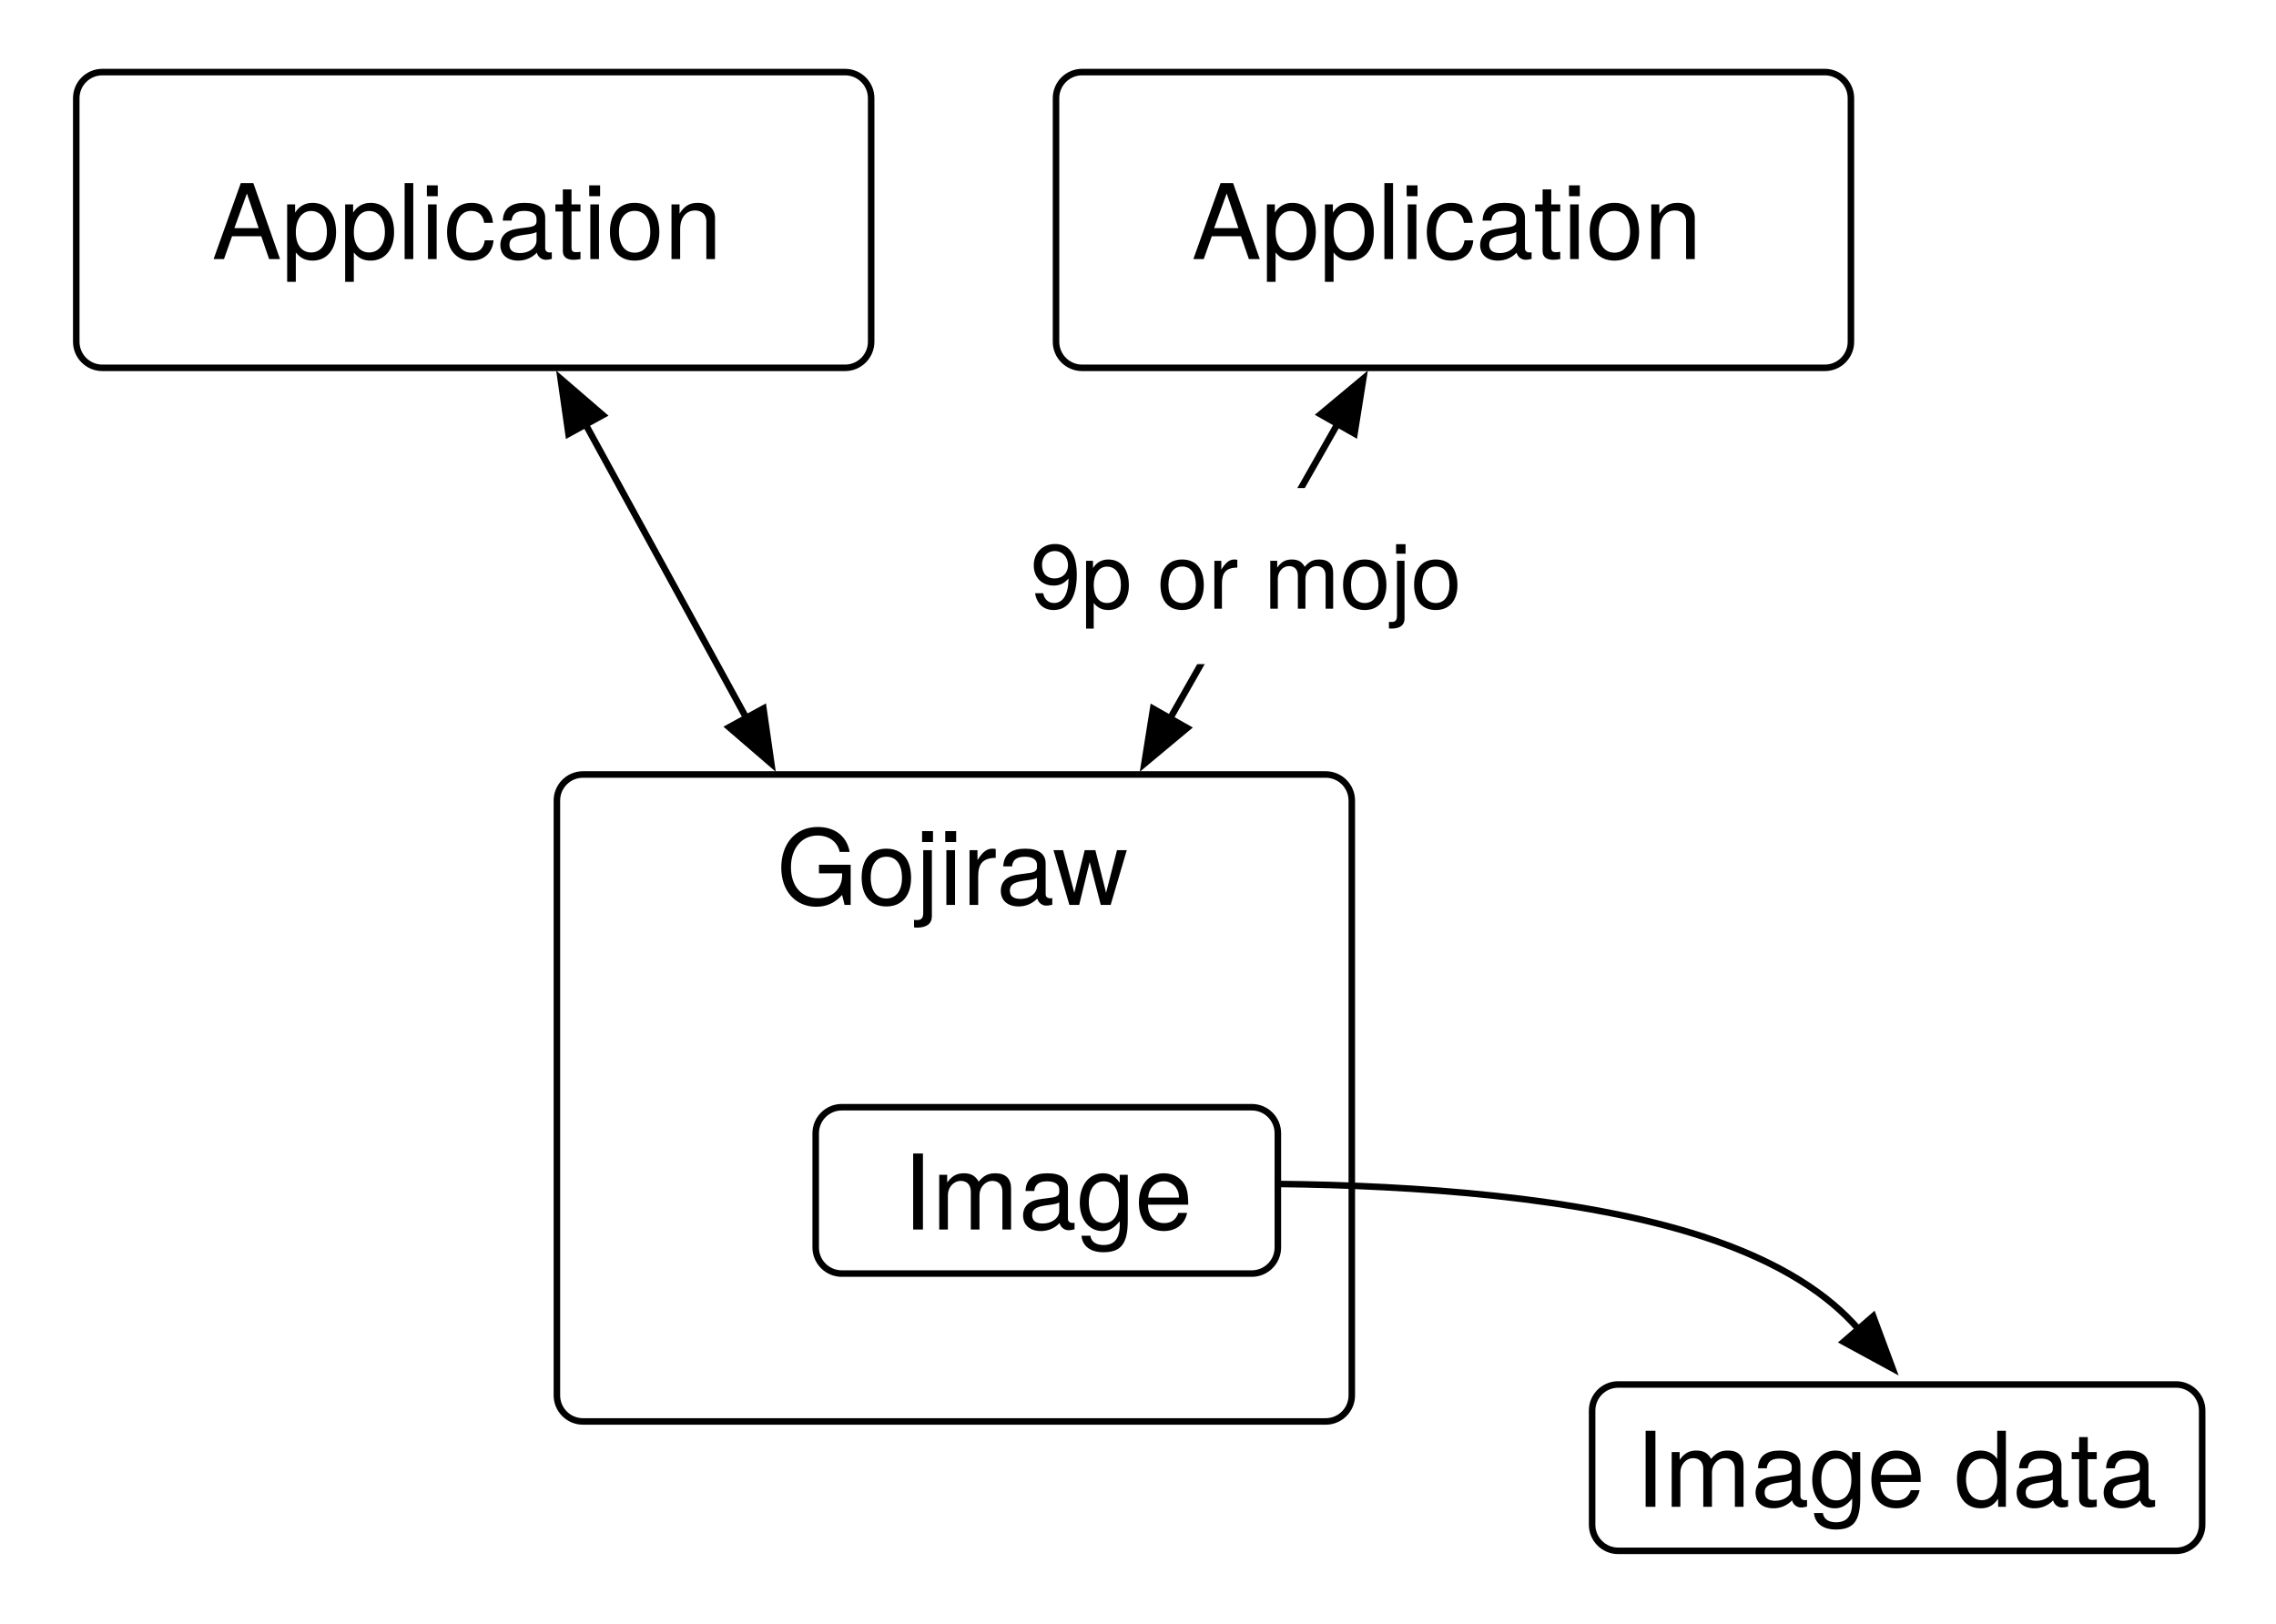
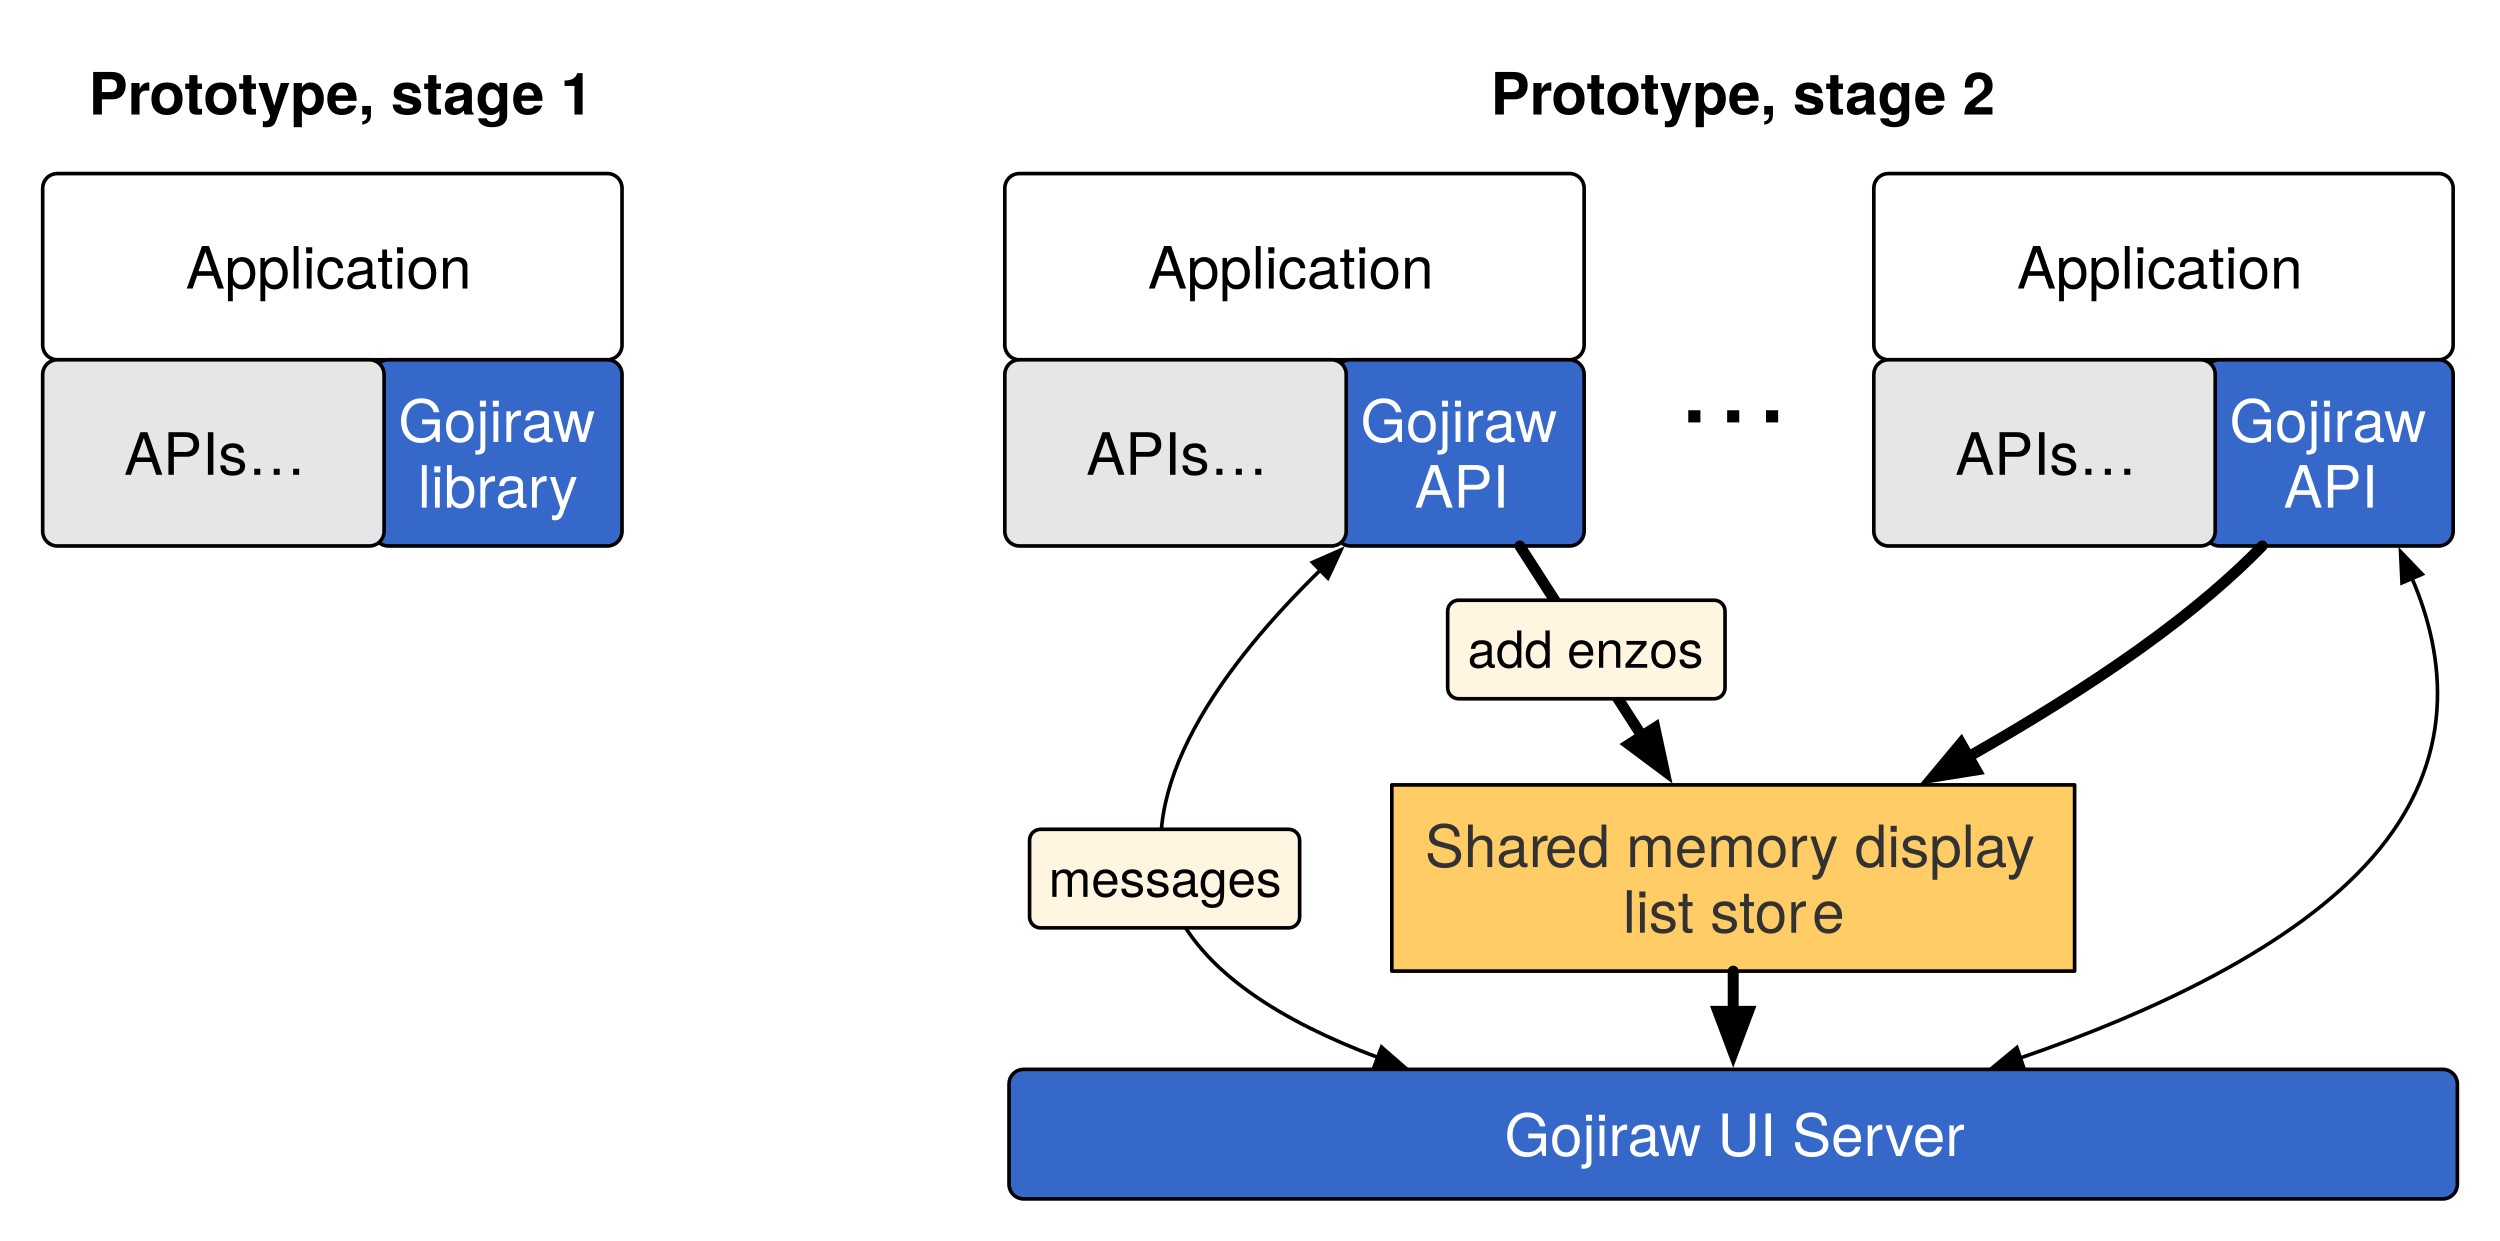
- <svg xmlns="http://www.w3.org/2000/svg" version="1.1" viewBox="45 108 349 249" width="349pt" height="249pt">
+ <svg xmlns="http://www.w3.org/2000/svg" version="1.1" viewBox="45 63 685 340" width="685pt" height="340pt">
  <defs>
    <font-face font-family="Helvetica Neue" font-size="16" panose-1="2 0 5 3 0 0 0 2 0 4" units-per-em="1000" underline-position="-100" underline-thickness="50" slope="0" x-height="517" cap-height="714" ascent="951.996" descent="-212.997" font-weight="500">
      <font-face-src>
        <font-face-name name="HelveticaNeue" />
      </font-face-src>
    </font-face>
-     <marker orient="auto" overflow="visible" markerUnits="strokeWidth" id="FilledArrow_Marker" viewBox="-1 -4 10 8" markerWidth="10" markerHeight="8" color="black">
+     <font-face font-family="Helvetica Neue" font-size="16" panose-1="2 0 8 3 0 0 0 9 0 4" units-per-em="1000" underline-position="-100" underline-thickness="50" slope="0" x-height="517" cap-height="714" ascent="975.006" descent="-216.995" font-weight="bold">
+       <font-face-src>
+         <font-face-name name="HelveticaNeue-Bold" />
+       </font-face-src>
+     </font-face>
+     <font-face font-family="Helvetica Neue" font-size="32" panose-1="2 0 5 3 0 0 0 2 0 4" units-per-em="1000" underline-position="-100" underline-thickness="50" slope="0" x-height="517" cap-height="714" ascent="951.996" descent="-212.997" font-weight="500">
+       <font-face-src>
+         <font-face-name name="HelveticaNeue" />
+       </font-face-src>
+     </font-face>
+     <marker orient="auto" overflow="visible" markerUnits="strokeWidth" id="FilledArrow_Marker" viewBox="-1 -3 6 6" markerWidth="6" markerHeight="6" color="black">
+       <g>
+         <path d="M 3.733 0 L 0 -1.4 L 0 1.4 Z" fill="currentColor" stroke="currentColor" stroke-width="1" />
+       </g>
+     </marker>
+     <marker orient="auto" overflow="visible" markerUnits="strokeWidth" id="FilledArrow_Marker_2" viewBox="-1 -4 10 8" markerWidth="10" markerHeight="8" color="black">
      <g>
        <path d="M 8 0 L 0 -3 L 0 3 Z" fill="currentColor" stroke="currentColor" stroke-width="1" />
      </g>
    </marker>
-     <marker orient="auto" overflow="visible" markerUnits="strokeWidth" id="FilledArrow_Marker_2" viewBox="-9 -4 10 8" markerWidth="10" markerHeight="8" color="black">
+     <marker orient="auto" overflow="visible" markerUnits="strokeWidth" id="FilledArrow_Marker_3" viewBox="-9 -4 10 8" markerWidth="10" markerHeight="8" color="black">
      <g>
        <path d="M -8 0 L 0 3 L 0 -3 Z" fill="currentColor" stroke="currentColor" stroke-width="1" />
      </g>
    </marker>
    <font-face font-family="Helvetica Neue" font-size="14" panose-1="2 0 5 3 0 0 0 2 0 4" units-per-em="1000" underline-position="-100" underline-thickness="50" slope="0" x-height="517" cap-height="714" ascent="951.996" descent="-212.997" font-weight="500">
      <font-face-src>
        <font-face-name name="HelveticaNeue" />
      </font-face-src>
    </font-face>
  </defs>
  <g stroke="none" stroke-opacity="1" stroke-dasharray="none" fill="none" fill-opacity="1">
    <rect fill="white" width="1155" height="783" />
    <g>
-       <path d="M 60.693 119.055 L 174.583 119.055 C 176.792 119.055 178.583 120.846 178.583 123.055 L 178.583 160.409 C 178.583 162.619 176.792 164.409 174.583 164.409 L 60.693 164.409 C 58.484 164.409 56.693 162.619 56.693 160.409 L 56.693 123.055 C 56.693 120.846 58.484 119.055 60.693 119.055 Z" fill="white" />
-       <path d="M 60.693 119.055 L 174.583 119.055 C 176.792 119.055 178.583 120.846 178.583 123.055 L 178.583 160.409 C 178.583 162.619 176.792 164.409 174.583 164.409 L 60.693 164.409 C 58.484 164.409 56.693 162.619 56.693 160.409 L 56.693 123.055 C 56.693 120.846 58.484 119.055 60.693 119.055 Z" stroke="black" stroke-linecap="round" stroke-linejoin="round" stroke-width="1" />
-       <text transform="translate(61.69291 132.7323)" fill="black">
-         <tspan font-family="Helvetica Neue" font-size="16" font-weight="500" fill="black" x="15.793" y="15" textLength="80.304">Application</tspan>
+       <path d="M 325.472 356.001 L 714.323 356.001 C 716.532 356.001 718.323 357.792 718.323 360.001 L 718.323 387.5 C 718.323 389.709 716.532 391.5 714.323 391.5 L 325.472 391.5 C 323.263 391.5 321.472 389.709 321.472 387.5 L 321.472 360.001 C 321.472 357.792 323.263 356.001 325.472 356.001 Z" fill="#3568c9" />
+       <path d="M 325.472 356.001 L 714.323 356.001 C 716.532 356.001 718.323 357.792 718.323 360.001 L 718.323 387.5 C 718.323 389.709 716.532 391.5 714.323 391.5 L 325.472 391.5 C 323.263 391.5 321.472 389.709 321.472 387.5 L 321.472 360.001 C 321.472 357.792 323.263 356.001 325.472 356.001 Z" stroke="black" stroke-linecap="round" stroke-linejoin="round" stroke-width="1" />
+       <text transform="translate(326.4724 364.7505)" fill="white">
+         <tspan font-family="Helvetica Neue" font-size="16" font-weight="500" fill="white" x="130.785" y="15" textLength="125.28">Gojiraw UI Server</tspan>
      </text>
-       <path d="M 210.929 119.055 L 324.819 119.055 C 327.028 119.055 328.819 120.846 328.819 123.055 L 328.819 160.409 C 328.819 162.619 327.028 164.409 324.819 164.409 L 210.929 164.409 C 208.72 164.409 206.929 162.619 206.929 160.409 L 206.929 123.055 C 206.929 120.846 208.72 119.055 210.929 119.055 Z" fill="white" />
-       <path d="M 210.929 119.055 L 324.819 119.055 C 327.028 119.055 328.819 120.846 328.819 123.055 L 328.819 160.409 C 328.819 162.619 327.028 164.409 324.819 164.409 L 210.929 164.409 C 208.72 164.409 206.929 162.619 206.929 160.409 L 206.929 123.055 C 206.929 120.846 208.72 119.055 210.929 119.055 Z" stroke="black" stroke-linecap="round" stroke-linejoin="round" stroke-width="1" />
-       <text transform="translate(211.9291 132.7323)" fill="black">
-         <tspan font-family="Helvetica Neue" font-size="16" font-weight="500" fill="black" x="15.793" y="15" textLength="80.304">Application</tspan>
+       <path d="M 60.693 110.551 L 211.433 110.551 C 213.642 110.551 215.433 112.342 215.433 114.551 L 215.433 157.575 C 215.433 159.784 213.642 161.575 211.433 161.575 L 60.693 161.575 C 58.484 161.575 56.693 159.784 56.693 157.575 L 56.693 114.551 C 56.693 112.342 58.484 110.551 60.693 110.551 Z" fill="white" />
+       <path d="M 60.693 110.551 L 211.433 110.551 C 213.642 110.551 215.433 112.342 215.433 114.551 L 215.433 157.575 C 215.433 159.784 213.642 161.575 211.433 161.575 L 60.693 161.575 C 58.484 161.575 56.693 159.784 56.693 157.575 L 56.693 114.551 C 56.693 112.342 58.484 110.551 60.693 110.551 Z" stroke="black" stroke-linecap="round" stroke-linejoin="round" stroke-width="1" />
+       <text transform="translate(61.69291 127.063)" fill="black">
+         <tspan font-family="Helvetica Neue" font-size="16" font-weight="500" x="34.218" y="15" textLength="80.304">Application</tspan>
      </text>
-       <path d="M 134.394 226.772 L 248.283 226.772 C 250.493 226.772 252.283 228.563 252.283 230.772 L 252.283 321.984 C 252.283 324.193 250.493 325.984 248.283 325.984 L 134.394 325.984 C 132.185 325.984 130.394 324.193 130.394 321.984 L 130.394 230.772 C 130.394 228.563 132.185 226.772 134.394 226.772 Z" fill="white" />
-       <path d="M 134.394 226.772 L 248.283 226.772 C 250.493 226.772 252.283 228.563 252.283 230.772 L 252.283 321.984 C 252.283 324.193 250.493 325.984 248.283 325.984 L 134.394 325.984 C 132.185 325.984 130.394 324.193 130.394 321.984 L 130.394 230.772 C 130.394 228.563 132.185 226.772 134.394 226.772 Z" stroke="black" stroke-linecap="round" stroke-linejoin="round" stroke-width="1" />
-       <text transform="translate(135.3937 231.7716)" fill="black">
-         <tspan font-family="Helvetica Neue" font-size="16" font-weight="500" x="28.705" y="15" textLength="54.48">Gojiraw</tspan>
+       <path d="M 151.402 161.575 L 211.433 161.575 C 213.642 161.575 215.433 163.366 215.433 165.575 L 215.433 208.598 C 215.433 210.808 213.642 212.598 211.433 212.598 L 151.402 212.598 C 149.192 212.598 147.402 210.808 147.402 208.598 L 147.402 165.575 C 147.402 163.366 149.192 161.575 151.402 161.575 Z" fill="#3568c9" />
+       <path d="M 151.402 161.575 L 211.433 161.575 C 213.642 161.575 215.433 163.366 215.433 165.575 L 215.433 208.598 C 215.433 210.808 213.642 212.598 211.433 212.598 L 151.402 212.598 C 149.192 212.598 147.402 210.808 147.402 208.598 L 147.402 165.575 C 147.402 163.366 149.192 161.575 151.402 161.575 Z" stroke="black" stroke-linecap="round" stroke-linejoin="round" stroke-width="1" />
+       <text transform="translate(152.4016 169.0866)" fill="white">
+         <tspan font-family="Helvetica Neue" font-size="16" font-weight="500" fill="white" x="1.776" y="15" textLength="58.928">Gojiraw </tspan>
+         <tspan font-family="Helvetica Neue" font-size="16" font-weight="500" fill="white" x="7.096" y="33" textLength="43.84">library</tspan>
      </text>
-       <line x1="250.092" y1="173.016" x2="224.428" y2="218.165" marker-end="url(#FilledArrow_Marker)" marker-start="url(#FilledArrow_Marker_2)" stroke="black" stroke-linecap="round" stroke-linejoin="round" stroke-width="1" />
-       <line x1="134.804" y1="173.094" x2="159.432" y2="218.087" marker-end="url(#FilledArrow_Marker)" marker-start="url(#FilledArrow_Marker_2)" stroke="black" stroke-linecap="round" stroke-linejoin="round" stroke-width="1" />
-       <rect x="197.83" y="182.847" width="78" height="27" fill="white" />
-       <text transform="translate(202.8299 188.3469)" fill="black">
-         <tspan font-family="Helvetica Neue" font-size="14" font-weight="500" fill="black" x=".155" y="13" textLength="67.69">9p or mojo</tspan>
+       <path d="M 60.693 161.575 L 146.236 161.575 C 148.445 161.575 150.236 163.366 150.236 165.575 L 150.236 208.598 C 150.236 210.808 148.445 212.598 146.236 212.598 L 60.693 212.598 C 58.484 212.598 56.693 210.808 56.693 208.598 L 56.693 165.575 C 56.693 163.366 58.484 161.575 60.693 161.575 Z" fill="#e6e6e6" />
+       <path d="M 60.693 161.575 L 146.236 161.575 C 148.445 161.575 150.236 163.366 150.236 165.575 L 150.236 208.598 C 150.236 210.808 148.445 212.598 146.236 212.598 L 60.693 212.598 C 58.484 212.598 56.693 210.808 56.693 208.598 L 56.693 165.575 C 56.693 163.366 58.484 161.575 60.693 161.575 Z" stroke="black" stroke-linecap="round" stroke-linejoin="round" stroke-width="1" />
+       <text transform="translate(61.69291 178.0866)" fill="black">
+         <tspan font-family="Helvetica Neue" font-size="16" font-weight="500" x="17.332" y="15" textLength="48.88">APIs…</tspan>
      </text>
-     </g>
-     <g>
-       <path d="M 174.079 277.795 L 236.945 277.795 C 239.154 277.795 240.945 279.586 240.945 281.795 L 240.945 299.307 C 240.945 301.516 239.154 303.307 236.945 303.307 L 174.079 303.307 C 171.87 303.307 170.079 301.516 170.079 299.307 L 170.079 281.795 C 170.079 279.586 171.87 277.795 174.079 277.795 Z" fill="white" />
-       <path d="M 174.079 277.795 L 236.945 277.795 C 239.154 277.795 240.945 279.586 240.945 281.795 L 240.945 299.307 C 240.945 301.516 239.154 303.307 236.945 303.307 L 174.079 303.307 C 171.87 303.307 170.079 301.516 170.079 299.307 L 170.079 281.795 C 170.079 279.586 171.87 277.795 174.079 277.795 Z" stroke="black" stroke-linecap="round" stroke-linejoin="round" stroke-width="1" />
-       <text transform="translate(175.0787 281.5512)" fill="black">
-         <tspan font-family="Helvetica Neue" font-size="16" font-weight="500" x="8.353" y="15" textLength="44.16">Image</tspan>
+       <text transform="translate(68.96014 78.37401)" fill="black">
+         <tspan font-family="Helvetica Neue" font-size="16" font-weight="bold" x=".352" y="16" textLength="16.896">Pr</tspan>
+         <tspan font-family="Helvetica Neue" font-size="16" font-weight="bold" x="16.96" y="16" textLength="122.688">ototype, stage 1</tspan>
      </text>
-       <path d="M 293.134 320.315 L 378.677 320.315 C 380.886 320.315 382.677 322.106 382.677 324.315 L 382.677 341.827 C 382.677 344.036 380.886 345.827 378.677 345.827 L 293.134 345.827 C 290.925 345.827 289.134 344.036 289.134 341.827 L 289.134 324.315 C 289.134 322.106 290.925 320.315 293.134 320.315 Z" fill="white" />
-       <path d="M 293.134 320.315 L 378.677 320.315 C 380.886 320.315 382.677 322.106 382.677 324.315 L 382.677 341.827 C 382.677 344.036 380.886 345.827 378.677 345.827 L 293.134 345.827 C 290.925 345.827 289.134 344.036 289.134 341.827 L 289.134 324.315 C 289.134 322.106 290.925 320.315 293.134 320.315 Z" stroke="black" stroke-linecap="round" stroke-linejoin="round" stroke-width="1" />
-       <text transform="translate(294.1339 324.0709)" fill="black">
-         <tspan font-family="Helvetica Neue" font-size="16" font-weight="500" x="1.612" y="15" textLength="80.32">Image data</tspan>
+       <path d="M 324.315 110.551 L 475.055 110.551 C 477.264 110.551 479.055 112.342 479.055 114.551 L 479.055 157.575 C 479.055 159.784 477.264 161.575 475.055 161.575 L 324.315 161.575 C 322.106 161.575 320.315 159.784 320.315 157.575 L 320.315 114.551 C 320.315 112.342 322.106 110.551 324.315 110.551 Z" fill="white" />
+       <path d="M 324.315 110.551 L 475.055 110.551 C 477.264 110.551 479.055 112.342 479.055 114.551 L 479.055 157.575 C 479.055 159.784 477.264 161.575 475.055 161.575 L 324.315 161.575 C 322.106 161.575 320.315 159.784 320.315 157.575 L 320.315 114.551 C 320.315 112.342 322.106 110.551 324.315 110.551 Z" stroke="black" stroke-linecap="round" stroke-linejoin="round" stroke-width="1" />
+       <text transform="translate(325.315 127.063)" fill="black">
+         <tspan font-family="Helvetica Neue" font-size="16" font-weight="500" x="34.218" y="15" textLength="80.304">Application</tspan>
      </text>
-       <path d="M 240.945 289.565 C 261.668 289.785 287.362 291.514 306.142 297.638 C 318.169 301.56 325.52 306.684 329.964 311.812" marker-end="url(#FilledArrow_Marker)" stroke="black" stroke-linecap="round" stroke-linejoin="round" stroke-width="1" />
+       <path d="M 415.024 161.575 L 475.055 161.575 C 477.264 161.575 479.055 163.366 479.055 165.575 L 479.055 208.598 C 479.055 210.808 477.264 212.598 475.055 212.598 L 415.024 212.598 C 412.814 212.598 411.024 210.808 411.024 208.598 L 411.024 165.575 C 411.024 163.366 412.814 161.575 415.024 161.575 Z" fill="#3568c9" />
+       <path d="M 415.024 161.575 L 475.055 161.575 C 477.264 161.575 479.055 163.366 479.055 165.575 L 479.055 208.598 C 479.055 210.808 477.264 212.598 475.055 212.598 L 415.024 212.598 C 412.814 212.598 411.024 210.808 411.024 208.598 L 411.024 165.575 C 411.024 163.366 412.814 161.575 415.024 161.575 Z" stroke="black" stroke-linecap="round" stroke-linejoin="round" stroke-width="1" />
+       <text transform="translate(416.0236 169.0866)" fill="white">
+         <tspan font-family="Helvetica Neue" font-size="16" font-weight="500" fill="white" x="1.776" y="15" textLength="58.928">Gojiraw </tspan>
+         <tspan font-family="Helvetica Neue" font-size="16" font-weight="500" fill="white" x="16.576" y="33" textLength="24.88">API</tspan>
+       </text>
+       <path d="M 324.315 161.575 L 409.858 161.575 C 412.067 161.575 413.858 163.366 413.858 165.575 L 413.858 208.598 C 413.858 210.808 412.067 212.598 409.858 212.598 L 324.315 212.598 C 322.106 212.598 320.315 210.808 320.315 208.598 L 320.315 165.575 C 320.315 163.366 322.106 161.575 324.315 161.575 Z" fill="#e6e6e6" />
+       <path d="M 324.315 161.575 L 409.858 161.575 C 412.067 161.575 413.858 163.366 413.858 165.575 L 413.858 208.598 C 413.858 210.808 412.067 212.598 409.858 212.598 L 324.315 212.598 C 322.106 212.598 320.315 210.808 320.315 208.598 L 320.315 165.575 C 320.315 163.366 322.106 161.575 324.315 161.575 Z" stroke="black" stroke-linecap="round" stroke-linejoin="round" stroke-width="1" />
+       <text transform="translate(325.315 178.0866)" fill="black">
+         <tspan font-family="Helvetica Neue" font-size="16" font-weight="500" x="17.332" y="15" textLength="48.88">APIs…</tspan>
+       </text>
+       <path d="M 562.425 110.551 L 713.165 110.551 C 715.375 110.551 717.165 112.342 717.165 114.551 L 717.165 157.575 C 717.165 159.784 715.375 161.575 713.165 161.575 L 562.425 161.575 C 560.216 161.575 558.425 159.784 558.425 157.575 L 558.425 114.551 C 558.425 112.342 560.216 110.551 562.425 110.551 Z" fill="white" />
+       <path d="M 562.425 110.551 L 713.165 110.551 C 715.375 110.551 717.165 112.342 717.165 114.551 L 717.165 157.575 C 717.165 159.784 715.375 161.575 713.165 161.575 L 562.425 161.575 C 560.216 161.575 558.425 159.784 558.425 157.575 L 558.425 114.551 C 558.425 112.342 560.216 110.551 562.425 110.551 Z" stroke="black" stroke-linecap="round" stroke-linejoin="round" stroke-width="1" />
+       <text transform="translate(563.4252 127.063)" fill="black">
+         <tspan font-family="Helvetica Neue" font-size="16" font-weight="500" x="34.218" y="15" textLength="80.304">Application</tspan>
+       </text>
+       <path d="M 653.134 161.575 L 713.165 161.575 C 715.375 161.575 717.165 163.366 717.165 165.575 L 717.165 208.598 C 717.165 210.808 715.375 212.598 713.165 212.598 L 653.134 212.598 C 650.925 212.598 649.134 210.808 649.134 208.598 L 649.134 165.575 C 649.134 163.366 650.925 161.575 653.134 161.575 Z" fill="#3568c9" />
+       <path d="M 653.134 161.575 L 713.165 161.575 C 715.375 161.575 717.165 163.366 717.165 165.575 L 717.165 208.598 C 717.165 210.808 715.375 212.598 713.165 212.598 L 653.134 212.598 C 650.925 212.598 649.134 210.808 649.134 208.598 L 649.134 165.575 C 649.134 163.366 650.925 161.575 653.134 161.575 Z" stroke="black" stroke-linecap="round" stroke-linejoin="round" stroke-width="1" />
+       <text transform="translate(654.1339 169.0866)" fill="white">
+         <tspan font-family="Helvetica Neue" font-size="16" font-weight="500" fill="white" x="1.776" y="15" textLength="58.928">Gojiraw </tspan>
+         <tspan font-family="Helvetica Neue" font-size="16" font-weight="500" fill="white" x="16.576" y="33" textLength="24.88">API</tspan>
+       </text>
+       <path d="M 562.425 161.575 L 647.968 161.575 C 650.178 161.575 651.968 163.366 651.968 165.575 L 651.968 208.598 C 651.968 210.808 650.178 212.598 647.968 212.598 L 562.425 212.598 C 560.216 212.598 558.425 210.808 558.425 208.598 L 558.425 165.575 C 558.425 163.366 560.216 161.575 562.425 161.575 Z" fill="#e6e6e6" />
+       <path d="M 562.425 161.575 L 647.968 161.575 C 650.178 161.575 651.968 163.366 651.968 165.575 L 651.968 208.598 C 651.968 210.808 650.178 212.598 647.968 212.598 L 562.425 212.598 C 560.216 212.598 558.425 210.808 558.425 208.598 L 558.425 165.575 C 558.425 163.366 560.216 161.575 562.425 161.575 Z" stroke="black" stroke-linecap="round" stroke-linejoin="round" stroke-width="1" />
+       <text transform="translate(563.4252 178.0866)" fill="black">
+         <tspan font-family="Helvetica Neue" font-size="16" font-weight="500" x="17.332" y="15" textLength="48.88">APIs…</tspan>
+       </text>
+       <text transform="translate(503.8976 148.7402)" fill="black">
+         <tspan font-family="Helvetica Neue" font-size="32" font-weight="500" x="0" y="30" textLength="32">…</tspan>
+       </text>
+       <text transform="translate(453.1102 78.37401)" fill="black">
+         <tspan font-family="Helvetica Neue" font-size="16" font-weight="bold" x=".352" y="16" textLength="16.896">Pr</tspan>
+         <tspan font-family="Helvetica Neue" font-size="16" font-weight="bold" x="16.96" y="16" textLength="122.688">ototype, stage 2</tspan>
+       </text>
+       <rect x="426.354" y="278.062" width="187.087" height="51.024" fill="#fc6" />
+       <rect x="426.354" y="278.062" width="187.087" height="51.024" stroke="black" stroke-linecap="round" stroke-linejoin="round" stroke-width="1" />
+       <text transform="translate(431.3543 285.5733)" fill="#323232">
+         <tspan font-family="Helvetica Neue" font-size="16" font-weight="500" fill="#323232" x="4.071" y="15" textLength="33.184">Shar</tspan>
+         <tspan font-family="Helvetica Neue" font-size="16" font-weight="500" fill="#323232" x="36.967" y="15" textLength="140.496">ed memory display </tspan>
+         <tspan font-family="Helvetica Neue" font-size="16" font-weight="500" fill="#323232" x="58.319" y="33" textLength="52.144">list stor</tspan>
+         <tspan font-family="Helvetica Neue" font-size="16" font-weight="500" fill="#323232" x="110.175" y="33" textLength="8.592">e</tspan>
+       </text>
+       <line x1="461.434" y1="212.598" x2="494.907" y2="264.685" marker-end="url(#FilledArrow_Marker)" stroke="black" stroke-linecap="round" stroke-linejoin="round" stroke-width="3" />
+       <path d="M 664.84 212.598 C 657.128 220.538 646.261 230.111 631 241 C 616.437 251.391 600.029 261.443 584.383 270.338" marker-end="url(#FilledArrow_Marker)" stroke="black" stroke-linecap="round" stroke-linejoin="round" stroke-width="3" />
+       <path d="M 422.49 352.717 C 396.678 343.052 373.8 329.26 366 309.812 C 353.963 279.797 381.052 244.318 406.73 219.247" marker-end="url(#FilledArrow_Marker_2)" marker-start="url(#FilledArrow_Marker_3)" stroke="black" stroke-linecap="round" stroke-linejoin="round" stroke-width="1" />
+       <path d="M 330.101 290.233 L 398.101 290.233 C 399.757 290.233 401.101 291.576 401.101 293.233 L 401.101 314.233 C 401.101 315.89 399.757 317.233 398.101 317.233 L 330.101 317.233 C 328.444 317.233 327.101 315.89 327.101 314.233 L 327.101 293.233 C 327.101 291.576 328.444 290.233 330.101 290.233 Z" fill="#fff5e0" />
+       <path d="M 330.101 290.233 L 398.101 290.233 C 399.757 290.233 401.101 291.576 401.101 293.233 L 401.101 314.233 C 401.101 315.89 399.757 317.233 398.101 317.233 L 330.101 317.233 C 328.444 317.233 327.101 315.89 327.101 314.233 L 327.101 293.233 C 327.101 291.576 328.444 290.233 330.101 290.233 Z" stroke="black" stroke-linecap="round" stroke-linejoin="round" stroke-width="1" />
+       <text transform="translate(332.1006 295.7332)" fill="black">
+         <tspan font-family="Helvetica Neue" font-size="14" font-weight="500" fill="black" x=".234" y="13" textLength="63.532">messages</tspan>
+       </text>
+       <path d="M 705.909 221.505 C 715.039 242.767 718.568 271.052 695 298 C 673.579 322.493 634.44 340.547 598.589 352.873" marker-end="url(#FilledArrow_Marker_2)" marker-start="url(#FilledArrow_Marker_3)" stroke="black" stroke-linecap="round" stroke-linejoin="round" stroke-width="1" />
+       <path d="M 444.659 227.458 L 514.659 227.458 C 516.316 227.458 517.659 228.801 517.659 230.458 L 517.659 251.458 C 517.659 253.115 516.316 254.458 514.659 254.458 L 444.659 254.458 C 443.002 254.458 441.659 253.115 441.659 251.458 L 441.659 230.458 C 441.659 228.801 443.002 227.458 444.659 227.458 Z" fill="#fff5e0" />
+       <path d="M 444.659 227.458 L 514.659 227.458 C 516.316 227.458 517.659 228.801 517.659 230.458 L 517.659 251.458 C 517.659 253.115 516.316 254.458 514.659 254.458 L 444.659 254.458 C 443.002 254.458 441.659 253.115 441.659 251.458 L 441.659 230.458 C 441.659 228.801 443.002 227.458 444.659 227.458 Z" stroke="black" stroke-linecap="round" stroke-linejoin="round" stroke-width="1" />
+       <text transform="translate(446.6589 232.9579)" fill="black">
+         <tspan font-family="Helvetica Neue" font-size="14" font-weight="500" fill="black" x=".464" y="13" textLength="65.072">add enzos</tspan>
+       </text>
+       <line x1="519.898" y1="329.085" x2="519.898" y2="340.101" marker-end="url(#FilledArrow_Marker)" stroke="black" stroke-linecap="round" stroke-linejoin="round" stroke-width="3" />
    </g>
  </g>
</svg>
